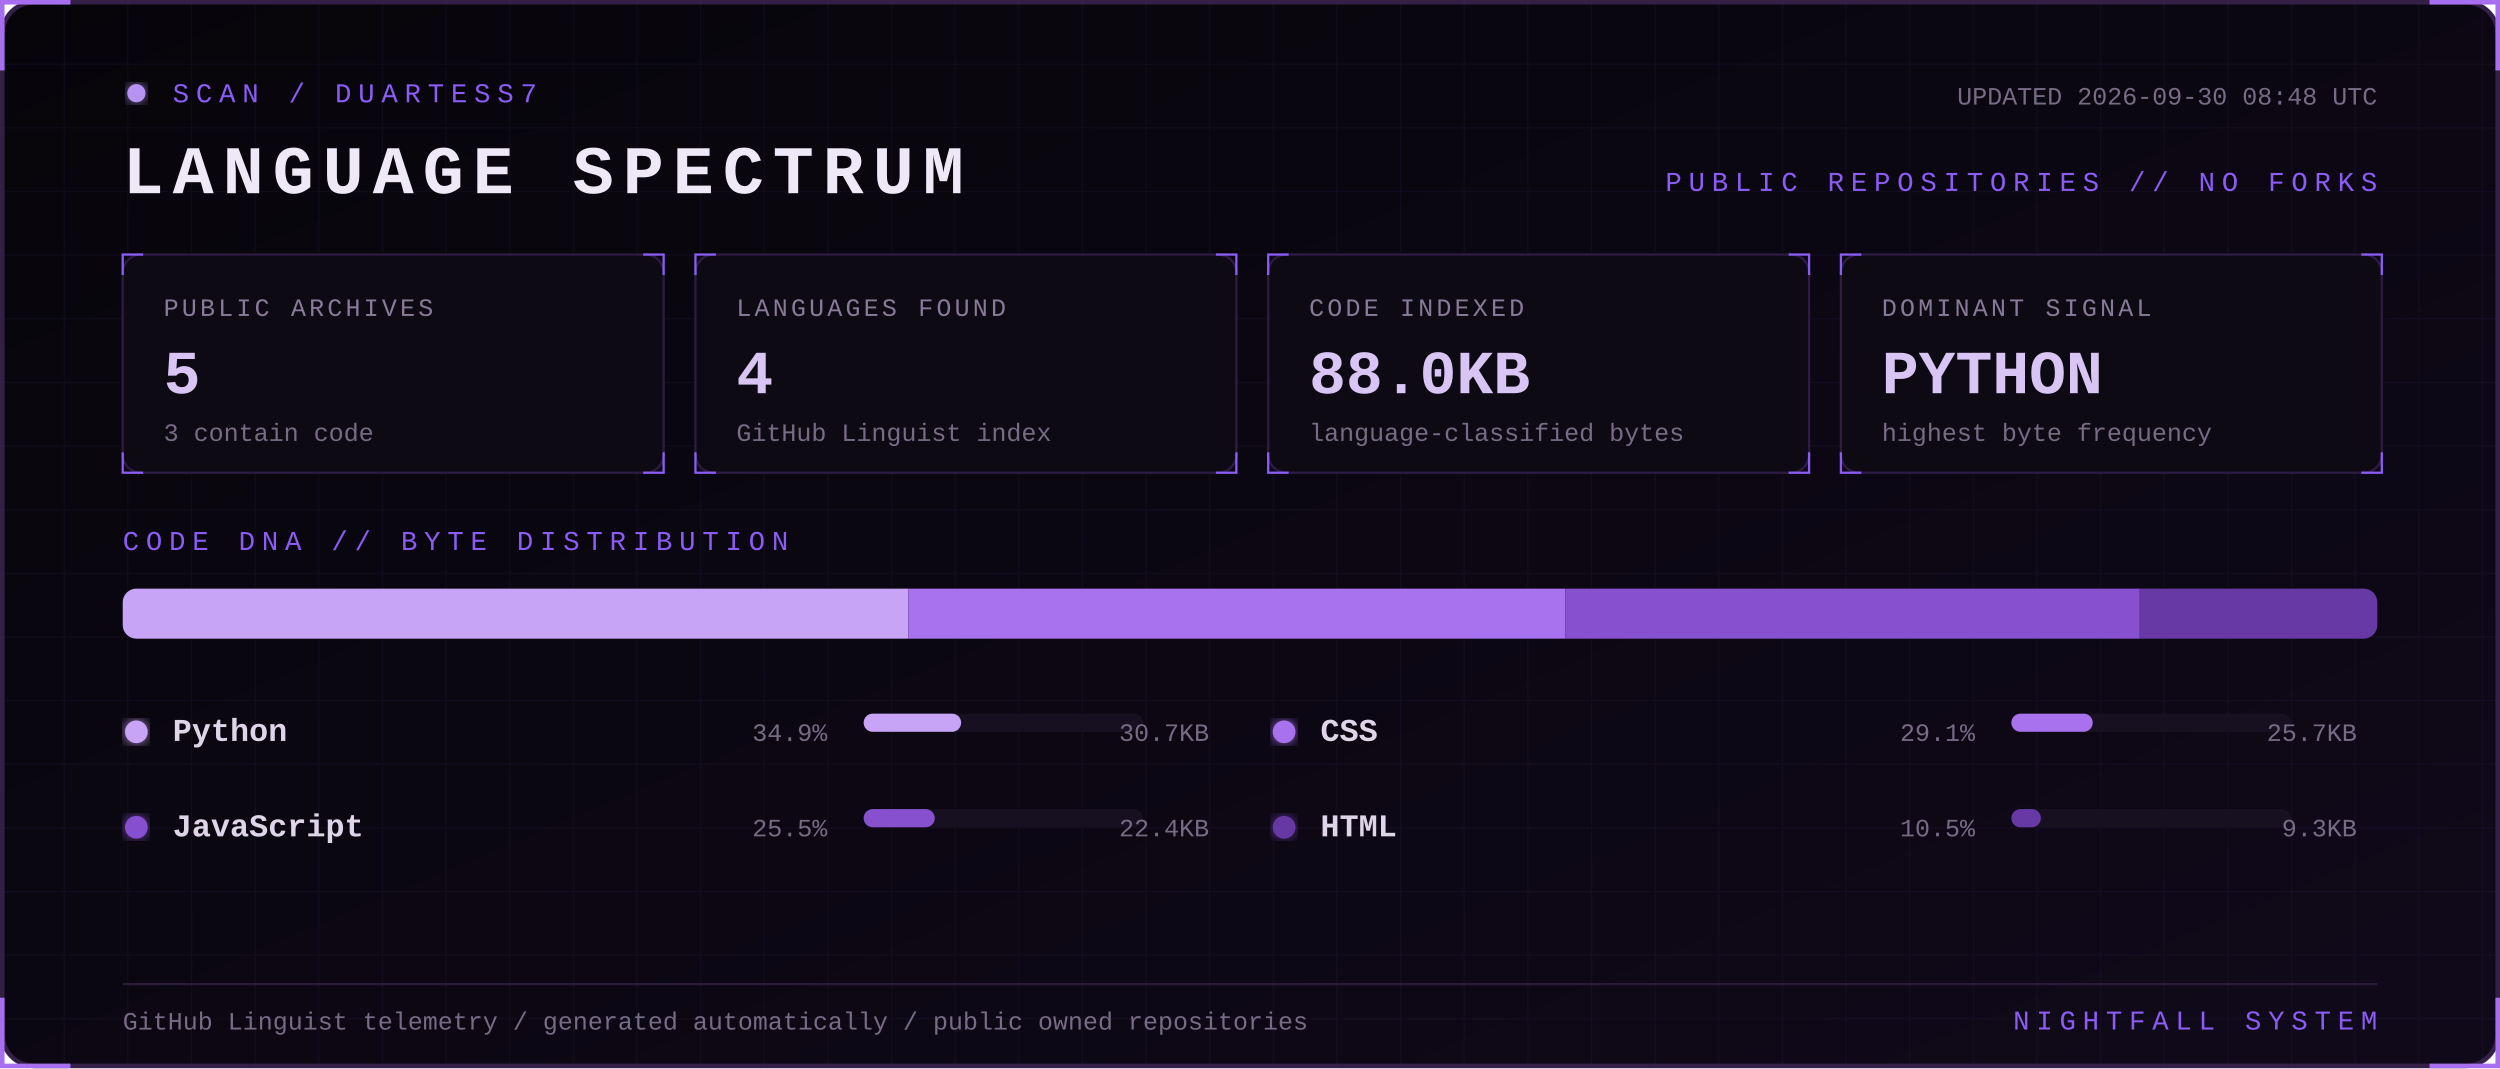
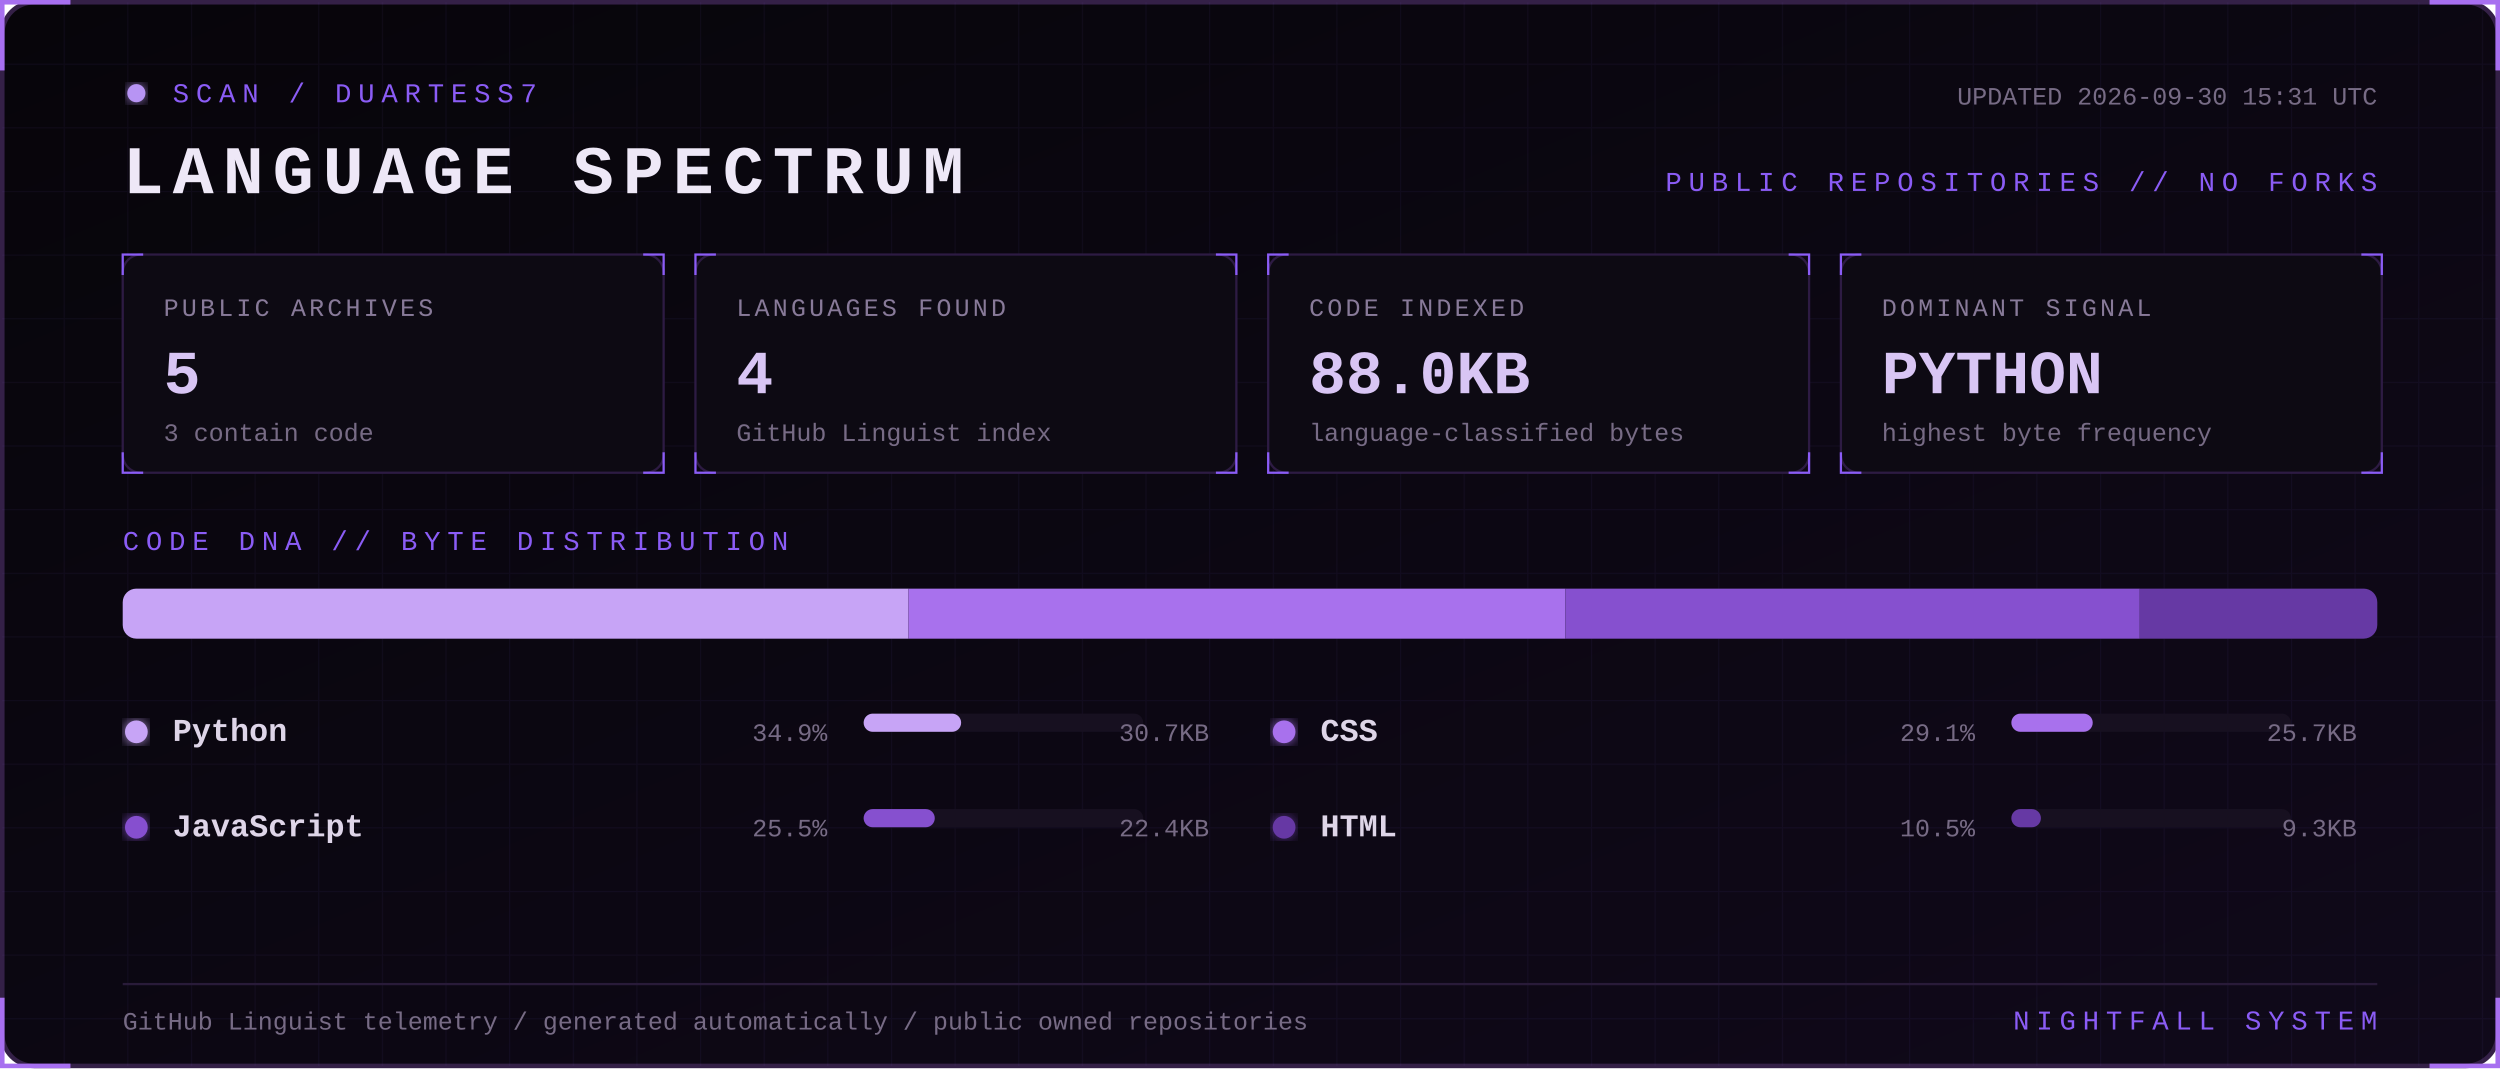
<svg xmlns="http://www.w3.org/2000/svg" width="1100" height="470" viewBox="0 0 1100 470" role="img" aria-labelledby="title desc">
  <defs>
    <linearGradient id="bg" x1="0" y1="0" x2="1" y2="1">
      <stop stop-color="#07050a" />
      <stop offset="1" stop-color="#10091a" />
    </linearGradient>
    <filter id="glow">
      <feGaussianBlur stdDeviation="3" result="b" />
      <feMerge>
        <feMergeNode in="b" />
        <feMergeNode in="SourceGraphic" />
      </feMerge>
    </filter>
    <pattern id="grid" width="28" height="28" patternUnits="userSpaceOnUse">
      <path d="M28 0H0V28" fill="none" stroke="#8b5cf6" stroke-opacity=".055" />
    </pattern>
    <style>
      text { font-family: Consolas, 'Courier New', monospace; }
      .kicker { fill:#8b5cf6; font-size:12px; letter-spacing:3px; }
      .title { fill:#eee8f7; font-size:30px; font-weight:700; letter-spacing:4px; }
      .label { fill:#887a99; font-size:11px; letter-spacing:1.4px; }
      .value { fill:#d8c5f4; font-size:27px; font-weight:700; }
      .detail,.pct { fill:#776b85; font-size:11px; }
      .lang { fill:#ded5e8; font-size:14px; font-weight:700; }
      .blink { animation:blink 1.6s step-end infinite; }
      @keyframes blink { 50% { opacity:.25 } }
    </style>
  </defs>
  <rect x="1" y="1" width="1098" height="468" rx="14" fill="url(#bg)" stroke="#342047" stroke-width="2" />
  <rect x="1" y="1" width="1098" height="468" rx="14" fill="url(#grid)" />
  <path d="M31 1H1v30 M1069 1h30v30 M1099 439v30h-30 M31 469H1v-30" stroke="#a76ff0" stroke-width="2" fill="none" />
  <g transform="translate(54 36)">
    <circle cx="6" cy="5" r="4" fill="#b794f4" filter="url(#glow)" class="blink" />
    <text x="22" y="9" class="kicker">SCAN / DUARTESS7</text>
    <text y="49" class="title">LANGUAGE SPECTRUM</text>
-     <text x="992" y="10" text-anchor="end" class="detail">UPDATED 2026-09-30 08:48 UTC</text>
+     <text x="992" y="10" text-anchor="end" class="detail">UPDATED 2026-09-30 15:31 UTC</text>
    <text x="992" y="48" text-anchor="end" class="kicker">PUBLIC REPOSITORIES // NO FORKS</text>
  </g>
  <g transform="translate(54 112)">
    <rect width="238" height="96" rx="8" fill="#0d0a13" stroke="#2d1b43" />
    <path d="M0 9V0h9 M229 0h9v9 M238 87v9h-9 M9 96H0v-9" stroke="#8b5cf6" fill="none" />
    <text x="18" y="27" class="label">PUBLIC ARCHIVES</text>
    <text x="18" y="61" class="value">5</text>
    <text x="18" y="82" class="detail">3 contain code</text>
  </g>
  <g transform="translate(306 112)">
    <rect width="238" height="96" rx="8" fill="#0d0a13" stroke="#2d1b43" />
    <path d="M0 9V0h9 M229 0h9v9 M238 87v9h-9 M9 96H0v-9" stroke="#8b5cf6" fill="none" />
    <text x="18" y="27" class="label">LANGUAGES FOUND</text>
    <text x="18" y="61" class="value">4</text>
    <text x="18" y="82" class="detail">GitHub Linguist index</text>
  </g>
  <g transform="translate(558 112)">
    <rect width="238" height="96" rx="8" fill="#0d0a13" stroke="#2d1b43" />
    <path d="M0 9V0h9 M229 0h9v9 M238 87v9h-9 M9 96H0v-9" stroke="#8b5cf6" fill="none" />
    <text x="18" y="27" class="label">CODE INDEXED</text>
    <text x="18" y="61" class="value">88.0KB</text>
    <text x="18" y="82" class="detail">language-classified bytes</text>
  </g>
  <g transform="translate(810 112)">
    <rect width="238" height="96" rx="8" fill="#0d0a13" stroke="#2d1b43" />
    <path d="M0 9V0h9 M229 0h9v9 M238 87v9h-9 M9 96H0v-9" stroke="#8b5cf6" fill="none" />
    <text x="18" y="27" class="label">DOMINANT SIGNAL</text>
    <text x="18" y="61" class="value">PYTHON</text>
    <text x="18" y="82" class="detail">highest byte frequency</text>
  </g>
  <text x="54" y="242" class="kicker">CODE DNA // BYTE DISTRIBUTION</text>
  <rect x="54" y="259" width="992" height="22" rx="6" fill="#171020" />
  <clipPath id="bar">
    <rect x="54" y="259" width="992" height="22" rx="6" />
  </clipPath>
  <g clip-path="url(#bar)">
    <rect x="54.0" y="259" width="345.7" height="22" fill="#c7a4f6" />
    <rect x="399.7" y="259" width="289.1" height="22" fill="#a871ed" />
    <rect x="688.8" y="259" width="252.7" height="22" fill="#8650cf" />
    <rect x="941.5" y="259" width="104.5" height="22" fill="#6639a4" />
  </g>
  <g transform="translate(54 326)">
    <circle cx="6" cy="-4" r="5" fill="#c7a4f6" filter="url(#glow)" />
    <text x="22" class="lang">Python</text>
    <text x="310" text-anchor="end" class="pct">34.9%</text>
    <rect x="326" y="-12" width="123" height="8" rx="4" fill="#171020" />
    <rect x="326" y="-12" width="42.9" height="8" rx="4" fill="#c7a4f6" />
    <text x="478" text-anchor="end" class="detail">30.7KB</text>
  </g>
  <g transform="translate(559 326)">
    <circle cx="6" cy="-4" r="5" fill="#a871ed" filter="url(#glow)" />
    <text x="22" class="lang">CSS</text>
    <text x="310" text-anchor="end" class="pct">29.1%</text>
    <rect x="326" y="-12" width="123" height="8" rx="4" fill="#171020" />
    <rect x="326" y="-12" width="35.8" height="8" rx="4" fill="#a871ed" />
    <text x="478" text-anchor="end" class="detail">25.7KB</text>
  </g>
  <g transform="translate(54 368)">
    <circle cx="6" cy="-4" r="5" fill="#8650cf" filter="url(#glow)" />
    <text x="22" class="lang">JavaScript</text>
    <text x="310" text-anchor="end" class="pct">25.5%</text>
    <rect x="326" y="-12" width="123" height="8" rx="4" fill="#171020" />
    <rect x="326" y="-12" width="31.3" height="8" rx="4" fill="#8650cf" />
    <text x="478" text-anchor="end" class="detail">22.4KB</text>
  </g>
  <g transform="translate(559 368)">
    <circle cx="6" cy="-4" r="5" fill="#6639a4" filter="url(#glow)" />
    <text x="22" class="lang">HTML</text>
    <text x="310" text-anchor="end" class="pct">10.5%</text>
    <rect x="326" y="-12" width="123" height="8" rx="4" fill="#171020" />
    <rect x="326" y="-12" width="13.0" height="8" rx="4" fill="#6639a4" />
    <text x="478" text-anchor="end" class="detail">9.3KB</text>
  </g>
  <path d="M54 433H1046" stroke="#291b39" />
  <text x="54" y="453" class="detail">GitHub Linguist telemetry / generated automatically / public owned repositories</text>
  <text x="1046" y="453" text-anchor="end" class="kicker">NIGHTFALL SYSTEM</text>
</svg>
